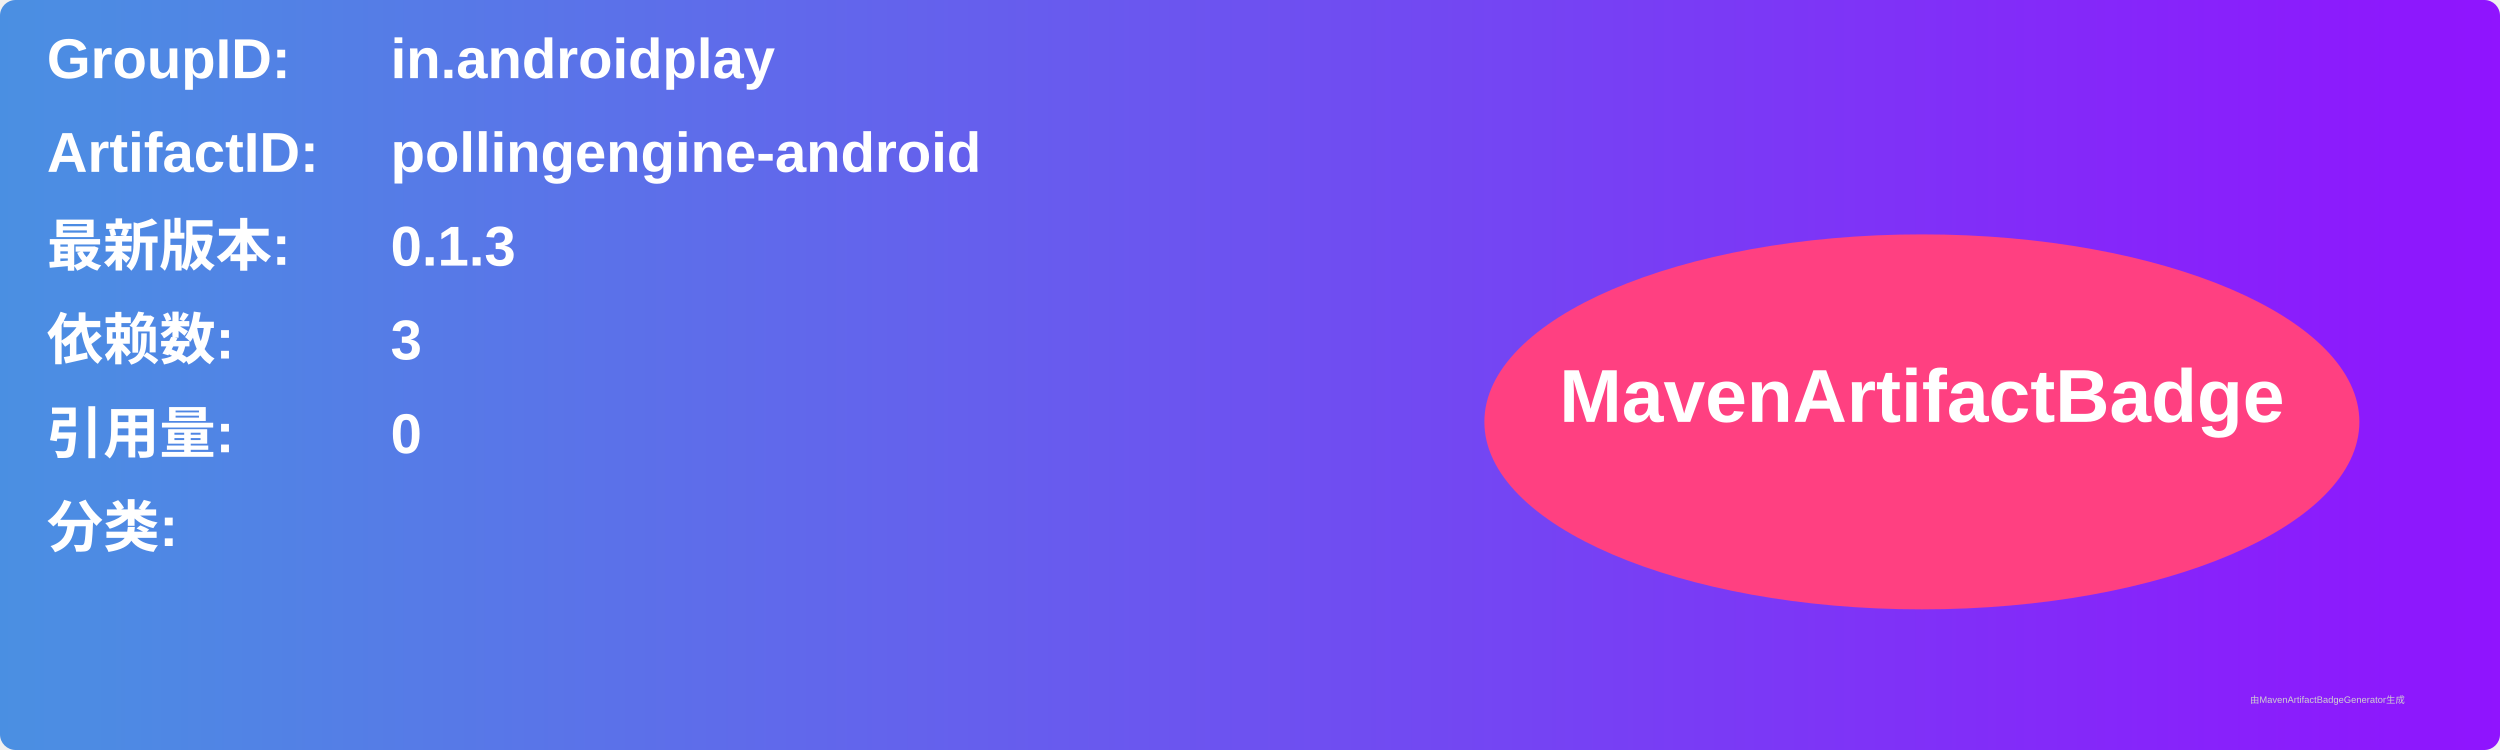
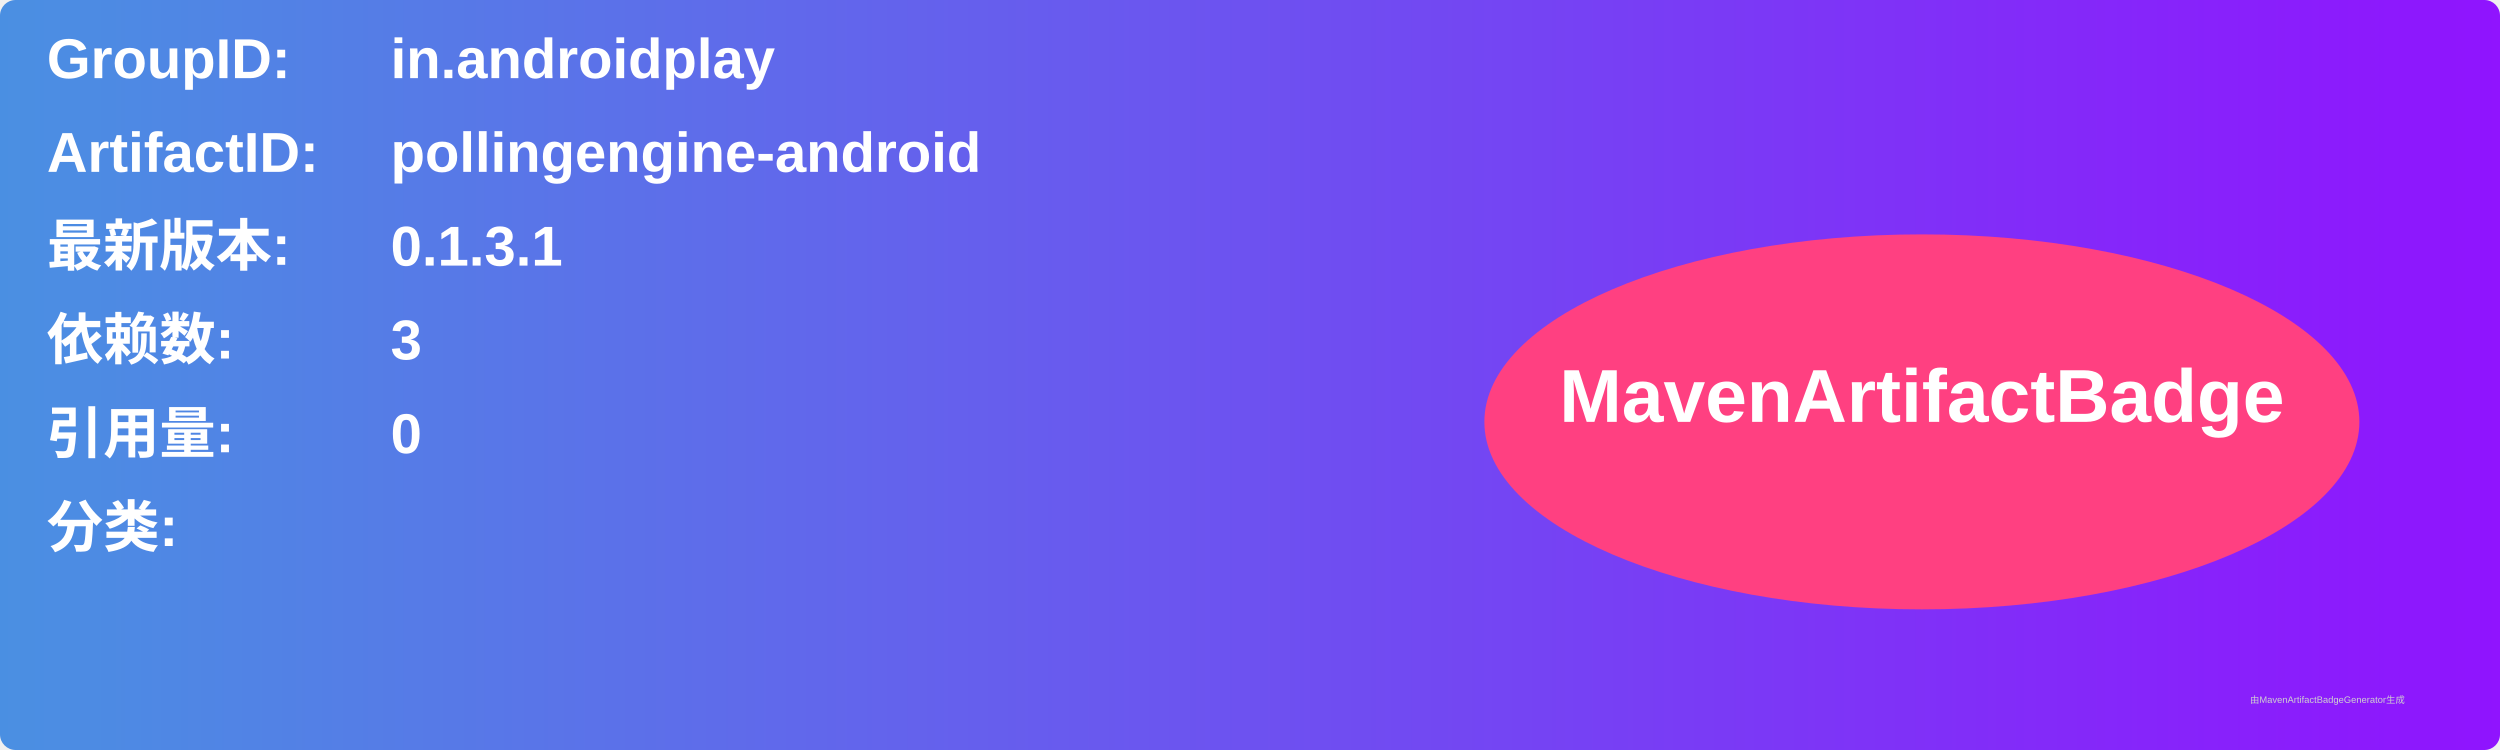
<svg xmlns="http://www.w3.org/2000/svg" width="800" height="240" viewBox="0 0 800 240">
  <linearGradient id="grad" x1="0%" y1="0%" x2="100%" y2="0%">
    <stop offset="0%" stop-color="#4a90e2" />
    <stop offset="100%" stop-color="#9013fe" />
  </linearGradient>
  <rect width="100%" height="100%" rx="5" ry="5" fill="url(#grad)" />
  <g transform="translate(15, 15)">
    <text x="0" y="10" font-family="Arial" font-size="18" fill="white" font-weight="bold" width="260">GroupID:</text>
    <text x="110" y="10" font-family="Arial" font-size="18" fill="white" font-weight="bold" width="460">in.androidplay</text>
    <text x="0" y="40" font-family="Arial" font-size="18" fill="white" font-weight="bold" width="260">ArtifactID:</text>
    <text x="110" y="40" font-family="Arial" font-size="18" fill="white" font-weight="bold" width="460">pollingengine-android</text>
    <text x="0" y="70" font-family="Arial" font-size="18" fill="white" font-weight="bold">最新版本:</text>
    <text x="110" y="70" font-family="Arial" font-size="18" fill="white" font-weight="bold">
-       <tspan font-weight="bold">0.1.3</tspan>
+       <tspan font-weight="bold">0.1.3.1</tspan>
    </text>
    <text x="0" y="100" font-family="Arial" font-size="18" fill="white" font-weight="bold">依赖数: </text>
    <text x="110" y="100" font-family="Arial" font-size="18" fill="white">
      <tspan font-weight="bold">3</tspan>
    </text>
    <text x="0" y="130" font-family="Arial" font-size="18" fill="white" font-weight="bold">引用量: </text>
    <text x="110" y="130" font-family="Arial" font-size="18" fill="white">
      <tspan font-weight="bold">0</tspan>
    </text>
    <text x="0" y="160" font-family="Arial" font-size="18" fill="white" font-weight="bold">分类:</text>
    <text x="10" y="190" font-family="Arial" font-size="10" fill="white">
      <tspan font-weight="bold" />
    </text>
    <ellipse cx="600" cy="120" rx="140" ry="60" fill="#ff4081" />
    <text x="600" y="120" text-anchor="middle" font-family="Arial" font-size="24" fill="white" font-weight="bold">MavenArtifactBadge</text>
  </g>
  <text x="720" y="225" font-family="Arial" font-size="3" fill="#d0d0d0">由MavenArtifactBadgeGenerator生成</text>
</svg>
